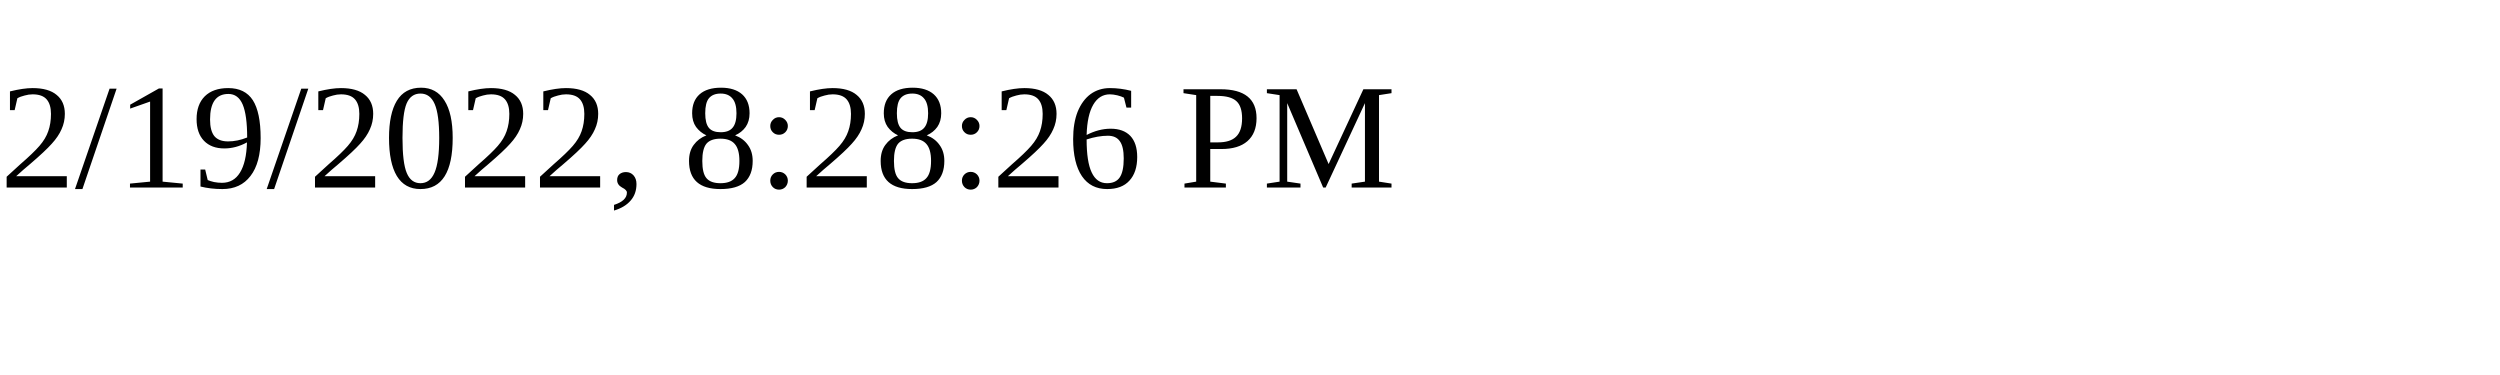
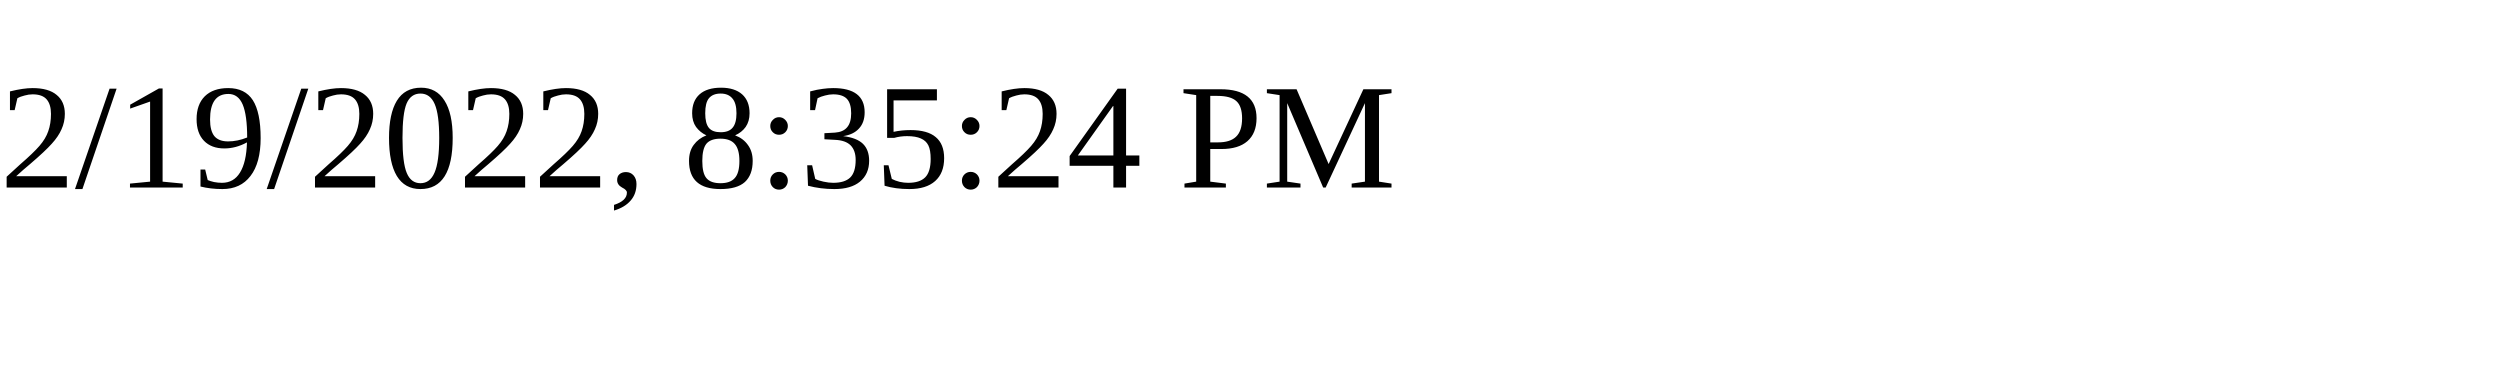
<svg xmlns="http://www.w3.org/2000/svg" height="30" width="200">
-   <text x="0" y="15">2/19/2022, 8:28:26 PM</text>
+   <text x="0" y="15">2/19/2022, 8:35:24 PM</text>
</svg>
